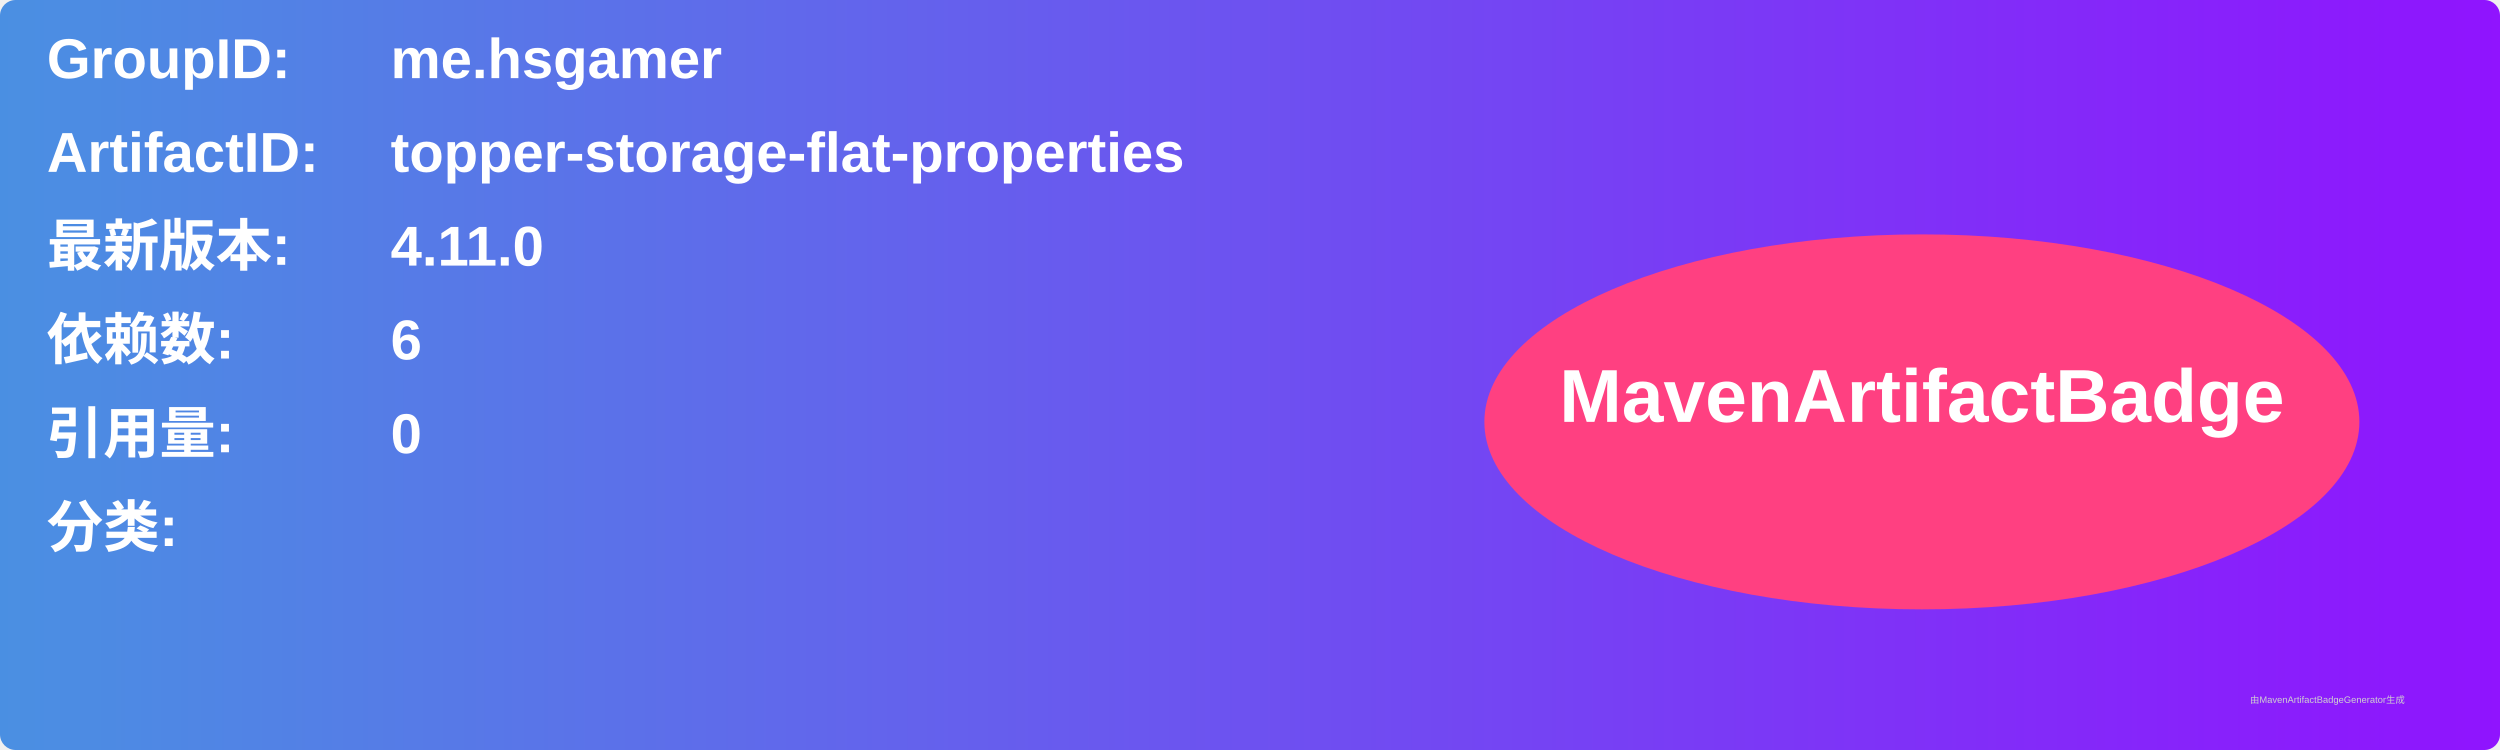
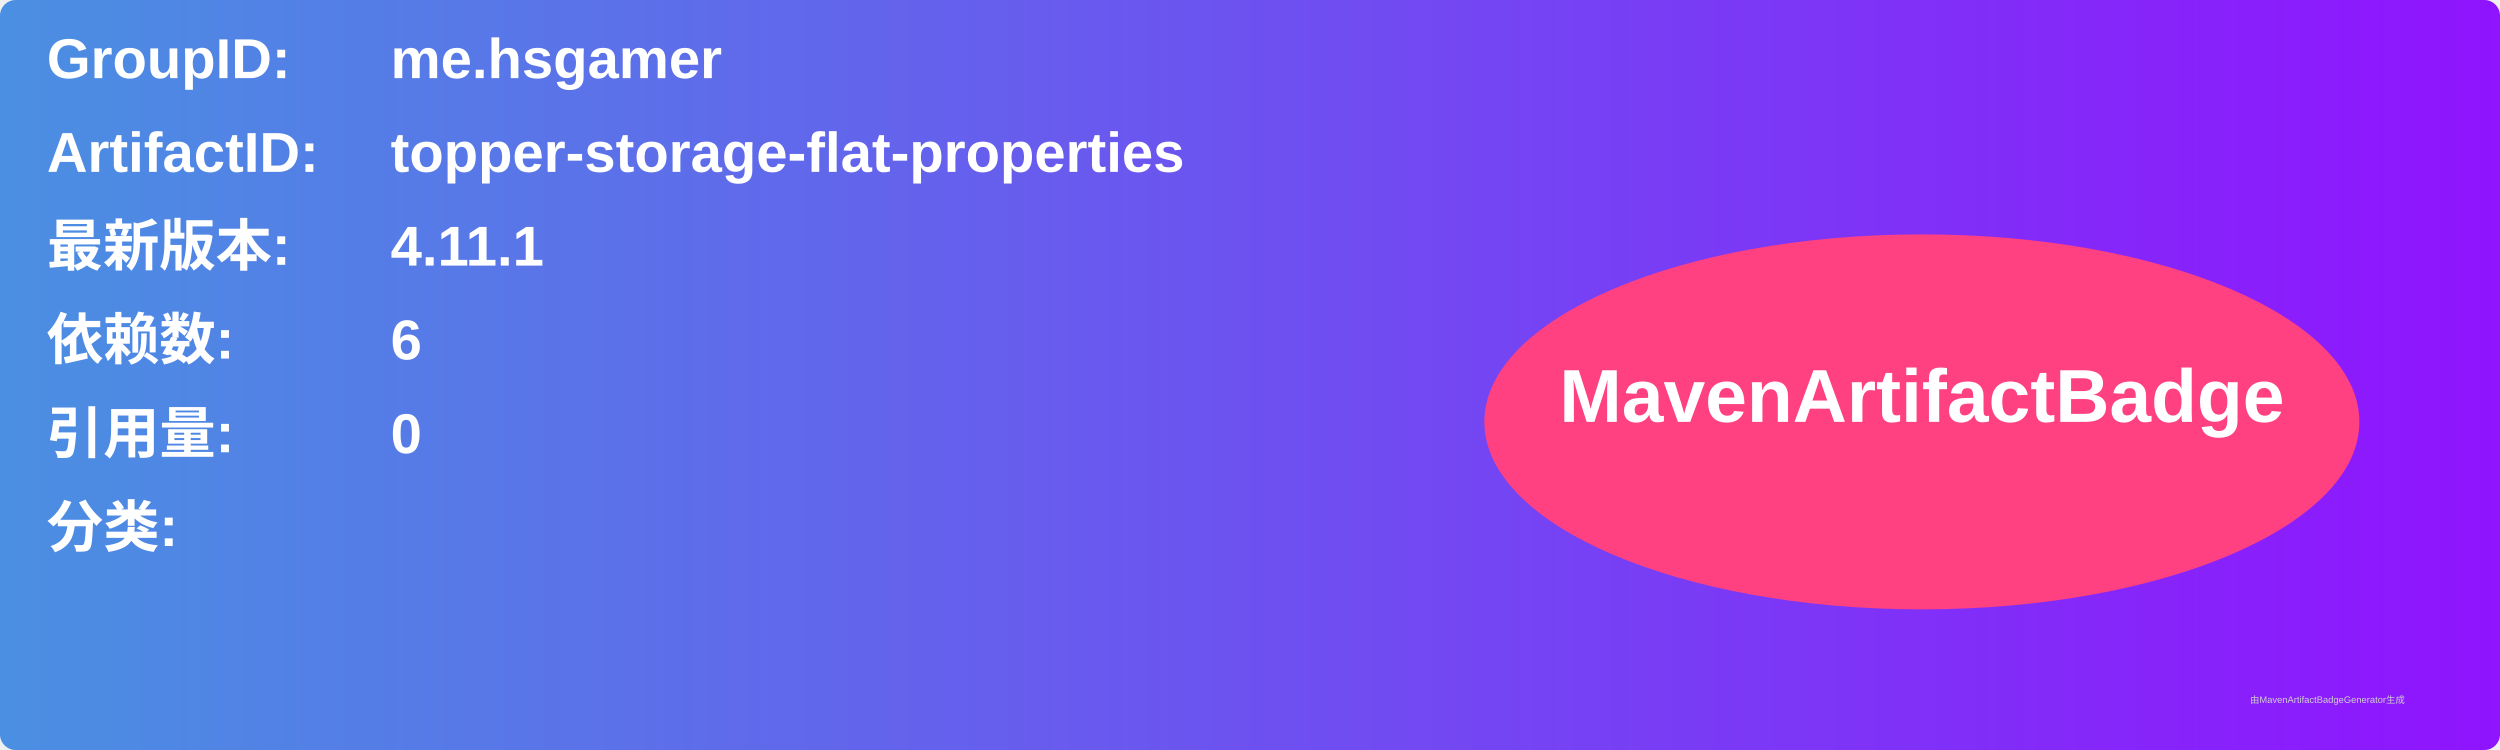
<svg xmlns="http://www.w3.org/2000/svg" width="800" height="240" viewBox="0 0 800 240">
  <linearGradient id="grad" x1="0%" y1="0%" x2="100%" y2="0%">
    <stop offset="0%" stop-color="#4a90e2" />
    <stop offset="100%" stop-color="#9013fe" />
  </linearGradient>
  <rect width="100%" height="100%" rx="5" ry="5" fill="url(#grad)" />
  <g transform="translate(15, 15)">
    <text x="0" y="10" font-family="Arial" font-size="18" fill="white" font-weight="bold" width="260">GroupID:</text>
    <text x="110" y="10" font-family="Arial" font-size="18" fill="white" font-weight="bold" width="460">me.hsgamer</text>
    <text x="0" y="40" font-family="Arial" font-size="18" fill="white" font-weight="bold" width="260">ArtifactID:</text>
    <text x="110" y="40" font-family="Arial" font-size="18" fill="white" font-weight="bold" width="460">topper-storage-flat-properties</text>
    <text x="0" y="70" font-family="Arial" font-size="18" fill="white" font-weight="bold">最新版本:</text>
    <text x="110" y="70" font-family="Arial" font-size="18" fill="white" font-weight="bold">
-       <tspan font-weight="bold">4.11.0</tspan>
+       <tspan font-weight="bold">4.11.1</tspan>
    </text>
    <text x="0" y="100" font-family="Arial" font-size="18" fill="white" font-weight="bold">依赖数: </text>
    <text x="110" y="100" font-family="Arial" font-size="18" fill="white">
      <tspan font-weight="bold">6</tspan>
    </text>
    <text x="0" y="130" font-family="Arial" font-size="18" fill="white" font-weight="bold">引用量: </text>
    <text x="110" y="130" font-family="Arial" font-size="18" fill="white">
      <tspan font-weight="bold">0</tspan>
    </text>
    <text x="0" y="160" font-family="Arial" font-size="18" fill="white" font-weight="bold">分类:</text>
    <text x="10" y="190" font-family="Arial" font-size="10" fill="white">
      <tspan font-weight="bold" />
    </text>
    <ellipse cx="600" cy="120" rx="140" ry="60" fill="#ff4081" />
    <text x="600" y="120" text-anchor="middle" font-family="Arial" font-size="24" fill="white" font-weight="bold">MavenArtifactBadge</text>
  </g>
  <text x="720" y="225" font-family="Arial" font-size="3" fill="#d0d0d0">由MavenArtifactBadgeGenerator生成</text>
</svg>
